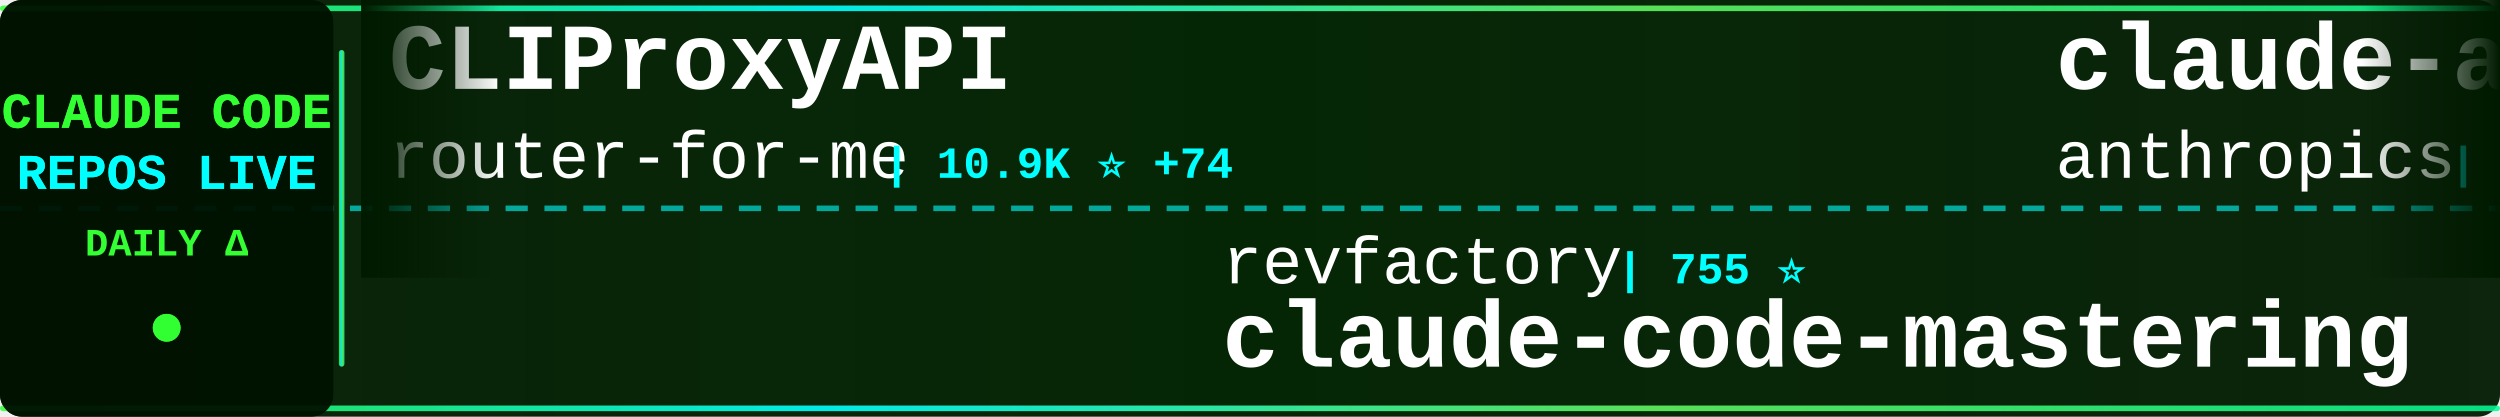
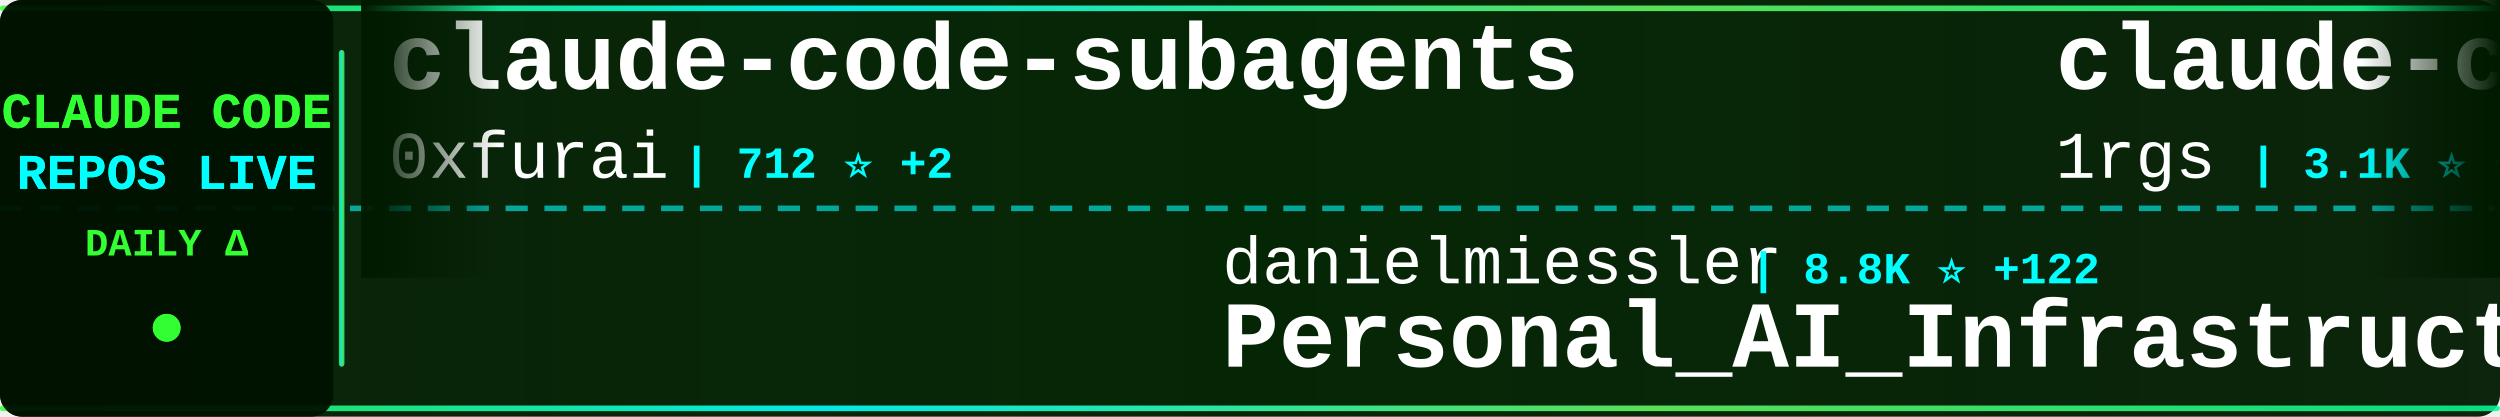
<svg xmlns="http://www.w3.org/2000/svg" width="900" height="150">
  <defs>
    <linearGradient id="tickerBg" x1="0%" y1="0%" x2="100%" y2="0%">
      <stop offset="0%" style="stop-color:#001a00;stop-opacity:0.95" />
      <stop offset="50%" style="stop-color:#002200;stop-opacity:0.98" />
      <stop offset="100%" style="stop-color:#001a00;stop-opacity:0.95" />
    </linearGradient>
    <linearGradient id="borderGrad" x1="0%" y1="0%" x2="100%" y2="0%">
      <stop offset="0%" style="stop-color:#33ff33;stop-opacity:0.85">
        <animate attributeName="stop-opacity" values="0.85;1;0.85" dur="2s" repeatCount="indefinite" />
      </stop>
      <stop offset="33%" style="stop-color:#00ffff;stop-opacity:0.9">
        <animate attributeName="stop-opacity" values="0.9;1;0.9" dur="2.2s" repeatCount="indefinite" />
      </stop>
      <stop offset="66%" style="stop-color:#66ff66;stop-opacity:0.85">
        <animate attributeName="stop-opacity" values="0.85;1;0.85" dur="1.8s" repeatCount="indefinite" />
      </stop>
      <stop offset="100%" style="stop-color:#00ff99;stop-opacity:0.85">
        <animate attributeName="stop-opacity" values="0.85;1;0.85" dur="2s" repeatCount="indefinite" />
      </stop>
    </linearGradient>
    <filter id="textGlow">
      <feGaussianBlur stdDeviation="0.1" result="coloredBlur" />
      <feMerge>
        <feMergeNode in="coloredBlur" />
        <feMergeNode in="SourceGraphic" />
      </feMerge>
    </filter>
    <filter id="metricGlow">
      <feGaussianBlur stdDeviation="0.2" result="coloredBlur" />
      <feMerge>
        <feMergeNode in="coloredBlur" />
        <feMergeNode in="SourceGraphic" />
      </feMerge>
    </filter>
    <linearGradient id="leftFade" x1="0%" y1="0%" x2="100%" y2="0%">
      <stop offset="0%" style="stop-color:#001a00;stop-opacity:1" />
      <stop offset="100%" style="stop-color:#001a00;stop-opacity:0" />
    </linearGradient>
    <linearGradient id="rightFade" x1="0%" y1="0%" x2="100%" y2="0%">
      <stop offset="0%" style="stop-color:#001a00;stop-opacity:0" />
      <stop offset="100%" style="stop-color:#001a00;stop-opacity:1" />
    </linearGradient>
  </defs>
  <rect width="900" height="150" fill="url(#tickerBg)" rx="8" />
  <rect x="0" y="2" width="900" height="2" fill="url(#borderGrad)" rx="1" />
  <rect x="0" y="146" width="900" height="2" fill="url(#borderGrad)" rx="1" />
  <line x1="0" y1="75" x2="900" y2="75" stroke="#00ffff" stroke-width="2" stroke-dasharray="8 6" opacity="0.6" />
  <rect x="0" y="0" width="120" height="150" fill="#001100" opacity="0.95" rx="8" />
  <text x="60" y="46" font-family="'Courier New', monospace" font-size="18" font-weight="bold" fill="#33ff33" text-anchor="middle" filter="url(#textGlow)">
    CLAUDE CODE
  </text>
  <text x="60" y="68" font-family="'Courier New', monospace" font-size="18" font-weight="bold" fill="#00ffff" text-anchor="middle" filter="url(#textGlow)">
    REPOS LIVE
  </text>
  <text x="60" y="92" font-family="'Courier New', monospace" font-size="14" font-weight="bold" fill="#33ff33" text-anchor="middle">
    DAILY Δ
  </text>
  <circle cx="60" cy="118" r="5" fill="#33ff33" filter="url(#metricGlow)">
    <animate attributeName="r" values="4;6;4" dur="1.5s" repeatCount="indefinite" />
    <animate attributeName="opacity" values="0.6;1;0.6" dur="1.5s" repeatCount="indefinite" />
  </circle>
  <rect x="122" y="18" width="2" height="114" fill="url(#borderGrad)" rx="1" />
  <clipPath id="tickerClip">
    <rect x="130" y="0" width="770" height="150" />
  </clipPath>
  <g clip-path="url(#tickerClip)">
    <g id="tickerItems">
      <animateTransform attributeName="transform" attributeType="XML" type="translate" from="0 0" to="-3000 0" dur="54s" repeatCount="indefinite" />
      <g transform="translate(0, 0)">
-         <text x="140" y="32" font-family="'Courier New', monospace" font-size="34" font-weight="bold" fill="#ffffff">CLIProxyAPI</text>
-         <text x="140" y="64" font-family="'Courier New', monospace" font-size="24" font-weight="normal" fill="#ffffff" opacity="1.0">router-for-me</text>
-         <text x="318" y="64" font-family="'Courier New', monospace" font-size="16" font-weight="bold" fill="#00ffff"> | 10.9K ⭐ +74</text>
+         <text x="140" y="32" font-family="'Courier New', monospace" font-size="34" font-weight="bold" fill="#ffffff">claude-code-subagents</text>
+         <text x="140" y="64" font-family="'Courier New', monospace" font-size="24" font-weight="normal" fill="#ffffff" opacity="1.0">0xfurai</text>
+         <text x="246" y="64" font-family="'Courier New', monospace" font-size="16" font-weight="bold" fill="#00ffff"> | 712 ⭐ +2</text>
      </g>
      <g transform="translate(300, 0)">
-         <text x="140" y="102" font-family="'Courier New', monospace" font-size="24" font-weight="normal" fill="#ffffff" opacity="1.0">revfactory</text>
-         <text x="282" y="102" font-family="'Courier New', monospace" font-size="16" font-weight="bold" fill="#00ffff"> | 755 ⭐</text>
-         <text x="140" y="132" font-family="'Courier New', monospace" font-size="34" font-weight="bold" fill="#ffffff">claude-code-mastering</text>
+         <text x="140" y="102" font-family="'Courier New', monospace" font-size="24" font-weight="normal" fill="#ffffff" opacity="1.0">danielmiessler</text>
+         <text x="330" y="102" font-family="'Courier New', monospace" font-size="16" font-weight="bold" fill="#00ffff"> | 8.8K ⭐ +122</text>
+         <text x="140" y="132" font-family="'Courier New', monospace" font-size="34" font-weight="bold" fill="#ffffff">Personal_AI_Infrastructu...</text>
      </g>
      <g transform="translate(600, 0)">
-         <text x="140" y="32" font-family="'Courier New', monospace" font-size="34" font-weight="bold" fill="#ffffff">claude-agent-sdk-python</text>
-         <text x="140" y="64" font-family="'Courier New', monospace" font-size="24" font-weight="normal" fill="#ffffff" opacity="1.0">anthropics</text>
-         <text x="282" y="64" font-family="'Courier New', monospace" font-size="16" font-weight="bold" fill="#00ffff"> | 4.9K ⭐ +26</text>
+         <text x="140" y="32" font-family="'Courier New', monospace" font-size="34" font-weight="bold" fill="#ffffff">claude-code-proxy</text>
+         <text x="140" y="64" font-family="'Courier New', monospace" font-size="24" font-weight="normal" fill="#ffffff" opacity="1.0">1rgs</text>
+         <text x="210" y="64" font-family="'Courier New', monospace" font-size="16" font-weight="bold" fill="#00ffff"> | 3.1K ⭐ +1</text>
      </g>
      <g transform="translate(900, 0)">
-         <text x="140" y="102" font-family="'Courier New', monospace" font-size="24" font-weight="normal" fill="#ffffff" opacity="1.0">centminmod</text>
-         <text x="282" y="102" font-family="'Courier New', monospace" font-size="16" font-weight="bold" fill="#00ffff"> | 1.9K ⭐ +4</text>
-         <text x="140" y="132" font-family="'Courier New', monospace" font-size="34" font-weight="bold" fill="#ffffff">my-claude-code-setup</text>
+         <text x="140" y="102" font-family="'Courier New', monospace" font-size="24" font-weight="normal" fill="#ffffff" opacity="1.0">ericbuess</text>
+         <text x="270" y="102" font-family="'Courier New', monospace" font-size="16" font-weight="bold" fill="#00ffff"> | 686 ⭐ +2</text>
+         <text x="140" y="132" font-family="'Courier New', monospace" font-size="34" font-weight="bold" fill="#ffffff">claude-code-docs</text>
      </g>
      <g transform="translate(1200, 0)">
-         <text x="140" y="32" font-family="'Courier New', monospace" font-size="34" font-weight="bold" fill="#ffffff">claude-skills</text>
-         <text x="140" y="64" font-family="'Courier New', monospace" font-size="24" font-weight="normal" fill="#ffffff" opacity="1.0">alirezarezvani</text>
-         <text x="330" y="64" font-family="'Courier New', monospace" font-size="16" font-weight="bold" fill="#00ffff"> | 1.9K ⭐ +11</text>
+         <text x="140" y="32" font-family="'Courier New', monospace" font-size="34" font-weight="bold" fill="#ffffff">claudecodeui</text>
+         <text x="140" y="64" font-family="'Courier New', monospace" font-size="24" font-weight="normal" fill="#ffffff" opacity="1.0">siteboon</text>
+         <text x="258" y="64" font-family="'Courier New', monospace" font-size="16" font-weight="bold" fill="#00ffff"> | 6.3K ⭐ +22</text>
      </g>
      <g transform="translate(1500, 0)">
-         <text x="140" y="102" font-family="'Courier New', monospace" font-size="24" font-weight="normal" fill="#ffffff" opacity="1.0">kodu-ai</text>
-         <text x="246" y="102" font-family="'Courier New', monospace" font-size="16" font-weight="bold" fill="#00ffff"> | 5.3K ⭐</text>
-         <text x="140" y="132" font-family="'Courier New', monospace" font-size="34" font-weight="bold" fill="#ffffff">claude-coder</text>
+         <text x="140" y="102" font-family="'Courier New', monospace" font-size="24" font-weight="normal" fill="#ffffff" opacity="1.0">d-kimuson</text>
+         <text x="270" y="102" font-family="'Courier New', monospace" font-size="16" font-weight="bold" fill="#00ffff"> | 893 ⭐ +2</text>
+         <text x="140" y="132" font-family="'Courier New', monospace" font-size="34" font-weight="bold" fill="#ffffff">claude-code-viewer</text>
      </g>
      <g transform="translate(1800, 0)">
-         <text x="140" y="32" font-family="'Courier New', monospace" font-size="34" font-weight="bold" fill="#ffffff">Claudable</text>
-         <text x="140" y="64" font-family="'Courier New', monospace" font-size="24" font-weight="normal" fill="#ffffff" opacity="1.0">opactorai</text>
-         <text x="270" y="64" font-family="'Courier New', monospace" font-size="16" font-weight="bold" fill="#00ffff"> | 3.7K ⭐</text>
+         <text x="140" y="32" font-family="'Courier New', monospace" font-size="34" font-weight="bold" fill="#ffffff">claude-code-showcase</text>
+         <text x="140" y="64" font-family="'Courier New', monospace" font-size="24" font-weight="normal" fill="#ffffff" opacity="1.0">ChrisWiles</text>
+         <text x="282" y="64" font-family="'Courier New', monospace" font-size="16" font-weight="bold" fill="#00ffff"> | 5.3K ⭐ +2</text>
      </g>
      <g transform="translate(2100, 0)">
-         <text x="140" y="102" font-family="'Courier New', monospace" font-size="24" font-weight="normal" fill="#ffffff" opacity="1.0">OneRedOak</text>
-         <text x="270" y="102" font-family="'Courier New', monospace" font-size="16" font-weight="bold" fill="#00ffff"> | 3.6K ⭐ +3</text>
-         <text x="140" y="132" font-family="'Courier New', monospace" font-size="34" font-weight="bold" fill="#ffffff">claude-code-workflows</text>
+         <text x="140" y="102" font-family="'Courier New', monospace" font-size="24" font-weight="normal" fill="#ffffff" opacity="1.0">jarrodwatts</text>
+         <text x="294" y="102" font-family="'Courier New', monospace" font-size="16" font-weight="bold" fill="#00ffff"> | 938 ⭐ +2</text>
+         <text x="140" y="132" font-family="'Courier New', monospace" font-size="34" font-weight="bold" fill="#ffffff">claude-code-config</text>
      </g>
      <g transform="translate(2400, 0)">
-         <text x="140" y="32" font-family="'Courier New', monospace" font-size="34" font-weight="bold" fill="#ffffff">Claude-Code-Usage-Monito...</text>
-         <text x="140" y="64" font-family="'Courier New', monospace" font-size="24" font-weight="normal" fill="#ffffff" opacity="1.0">Maciek-roboblog</text>
-         <text x="342" y="64" font-family="'Courier New', monospace" font-size="16" font-weight="bold" fill="#00ffff"> | 6.6K ⭐ +12</text>
+         <text x="140" y="32" font-family="'Courier New', monospace" font-size="34" font-weight="bold" fill="#ffffff">Claude-Code-Remote</text>
+         <text x="140" y="64" font-family="'Courier New', monospace" font-size="24" font-weight="normal" fill="#ffffff" opacity="1.0">JessyTsui</text>
+         <text x="270" y="64" font-family="'Courier New', monospace" font-size="16" font-weight="bold" fill="#00ffff"> | 1.1K ⭐ +5</text>
      </g>
      <g transform="translate(2700, 0)">
-         <text x="140" y="102" font-family="'Courier New', monospace" font-size="24" font-weight="normal" fill="#ffffff" opacity="1.0">snarktank</text>
-         <text x="270" y="102" font-family="'Courier New', monospace" font-size="16" font-weight="bold" fill="#00ffff"> | 10.6K ⭐ +75</text>
-         <text x="140" y="132" font-family="'Courier New', monospace" font-size="34" font-weight="bold" fill="#ffffff">ralph</text>
+         <text x="140" y="102" font-family="'Courier New', monospace" font-size="24" font-weight="normal" fill="#ffffff" opacity="1.0">anthropics</text>
+         <text x="282" y="102" font-family="'Courier New', monospace" font-size="16" font-weight="bold" fill="#00ffff"> | 71.5K ⭐ +421</text>
+         <text x="140" y="132" font-family="'Courier New', monospace" font-size="34" font-weight="bold" fill="#ffffff">skills</text>
      </g>
      <g transform="translate(3000, 0)">
-         <text x="140" y="32" font-family="'Courier New', monospace" font-size="34" font-weight="bold" fill="#ffffff">CLIProxyAPI</text>
-         <text x="140" y="64" font-family="'Courier New', monospace" font-size="24" font-weight="normal" fill="#ffffff" opacity="1.0">router-for-me</text>
-         <text x="318" y="64" font-family="'Courier New', monospace" font-size="16" font-weight="bold" fill="#00ffff"> | 10.9K ⭐ +74</text>
+         <text x="140" y="32" font-family="'Courier New', monospace" font-size="34" font-weight="bold" fill="#ffffff">claude-code-subagents</text>
+         <text x="140" y="64" font-family="'Courier New', monospace" font-size="24" font-weight="normal" fill="#ffffff" opacity="1.0">0xfurai</text>
+         <text x="246" y="64" font-family="'Courier New', monospace" font-size="16" font-weight="bold" fill="#00ffff"> | 712 ⭐ +2</text>
      </g>
      <g transform="translate(3300, 0)">
-         <text x="140" y="102" font-family="'Courier New', monospace" font-size="24" font-weight="normal" fill="#ffffff" opacity="1.0">revfactory</text>
-         <text x="282" y="102" font-family="'Courier New', monospace" font-size="16" font-weight="bold" fill="#00ffff"> | 755 ⭐</text>
-         <text x="140" y="132" font-family="'Courier New', monospace" font-size="34" font-weight="bold" fill="#ffffff">claude-code-mastering</text>
+         <text x="140" y="102" font-family="'Courier New', monospace" font-size="24" font-weight="normal" fill="#ffffff" opacity="1.0">danielmiessler</text>
+         <text x="330" y="102" font-family="'Courier New', monospace" font-size="16" font-weight="bold" fill="#00ffff"> | 8.8K ⭐ +122</text>
+         <text x="140" y="132" font-family="'Courier New', monospace" font-size="34" font-weight="bold" fill="#ffffff">Personal_AI_Infrastructu...</text>
      </g>
      <g transform="translate(3600, 0)">
-         <text x="140" y="32" font-family="'Courier New', monospace" font-size="34" font-weight="bold" fill="#ffffff">claude-agent-sdk-python</text>
-         <text x="140" y="64" font-family="'Courier New', monospace" font-size="24" font-weight="normal" fill="#ffffff" opacity="1.0">anthropics</text>
-         <text x="282" y="64" font-family="'Courier New', monospace" font-size="16" font-weight="bold" fill="#00ffff"> | 4.9K ⭐ +26</text>
+         <text x="140" y="32" font-family="'Courier New', monospace" font-size="34" font-weight="bold" fill="#ffffff">claude-code-proxy</text>
+         <text x="140" y="64" font-family="'Courier New', monospace" font-size="24" font-weight="normal" fill="#ffffff" opacity="1.0">1rgs</text>
+         <text x="210" y="64" font-family="'Courier New', monospace" font-size="16" font-weight="bold" fill="#00ffff"> | 3.1K ⭐ +1</text>
      </g>
      <g transform="translate(3900, 0)">
-         <text x="140" y="102" font-family="'Courier New', monospace" font-size="24" font-weight="normal" fill="#ffffff" opacity="1.0">centminmod</text>
-         <text x="282" y="102" font-family="'Courier New', monospace" font-size="16" font-weight="bold" fill="#00ffff"> | 1.9K ⭐ +4</text>
-         <text x="140" y="132" font-family="'Courier New', monospace" font-size="34" font-weight="bold" fill="#ffffff">my-claude-code-setup</text>
+         <text x="140" y="102" font-family="'Courier New', monospace" font-size="24" font-weight="normal" fill="#ffffff" opacity="1.0">ericbuess</text>
+         <text x="270" y="102" font-family="'Courier New', monospace" font-size="16" font-weight="bold" fill="#00ffff"> | 686 ⭐ +2</text>
+         <text x="140" y="132" font-family="'Courier New', monospace" font-size="34" font-weight="bold" fill="#ffffff">claude-code-docs</text>
      </g>
    </g>
  </g>
  <rect x="130" y="0" width="50" height="100" fill="url(#leftFade)" />
  <rect x="850" y="0" width="50" height="100" fill="url(#rightFade)" />
</svg>
